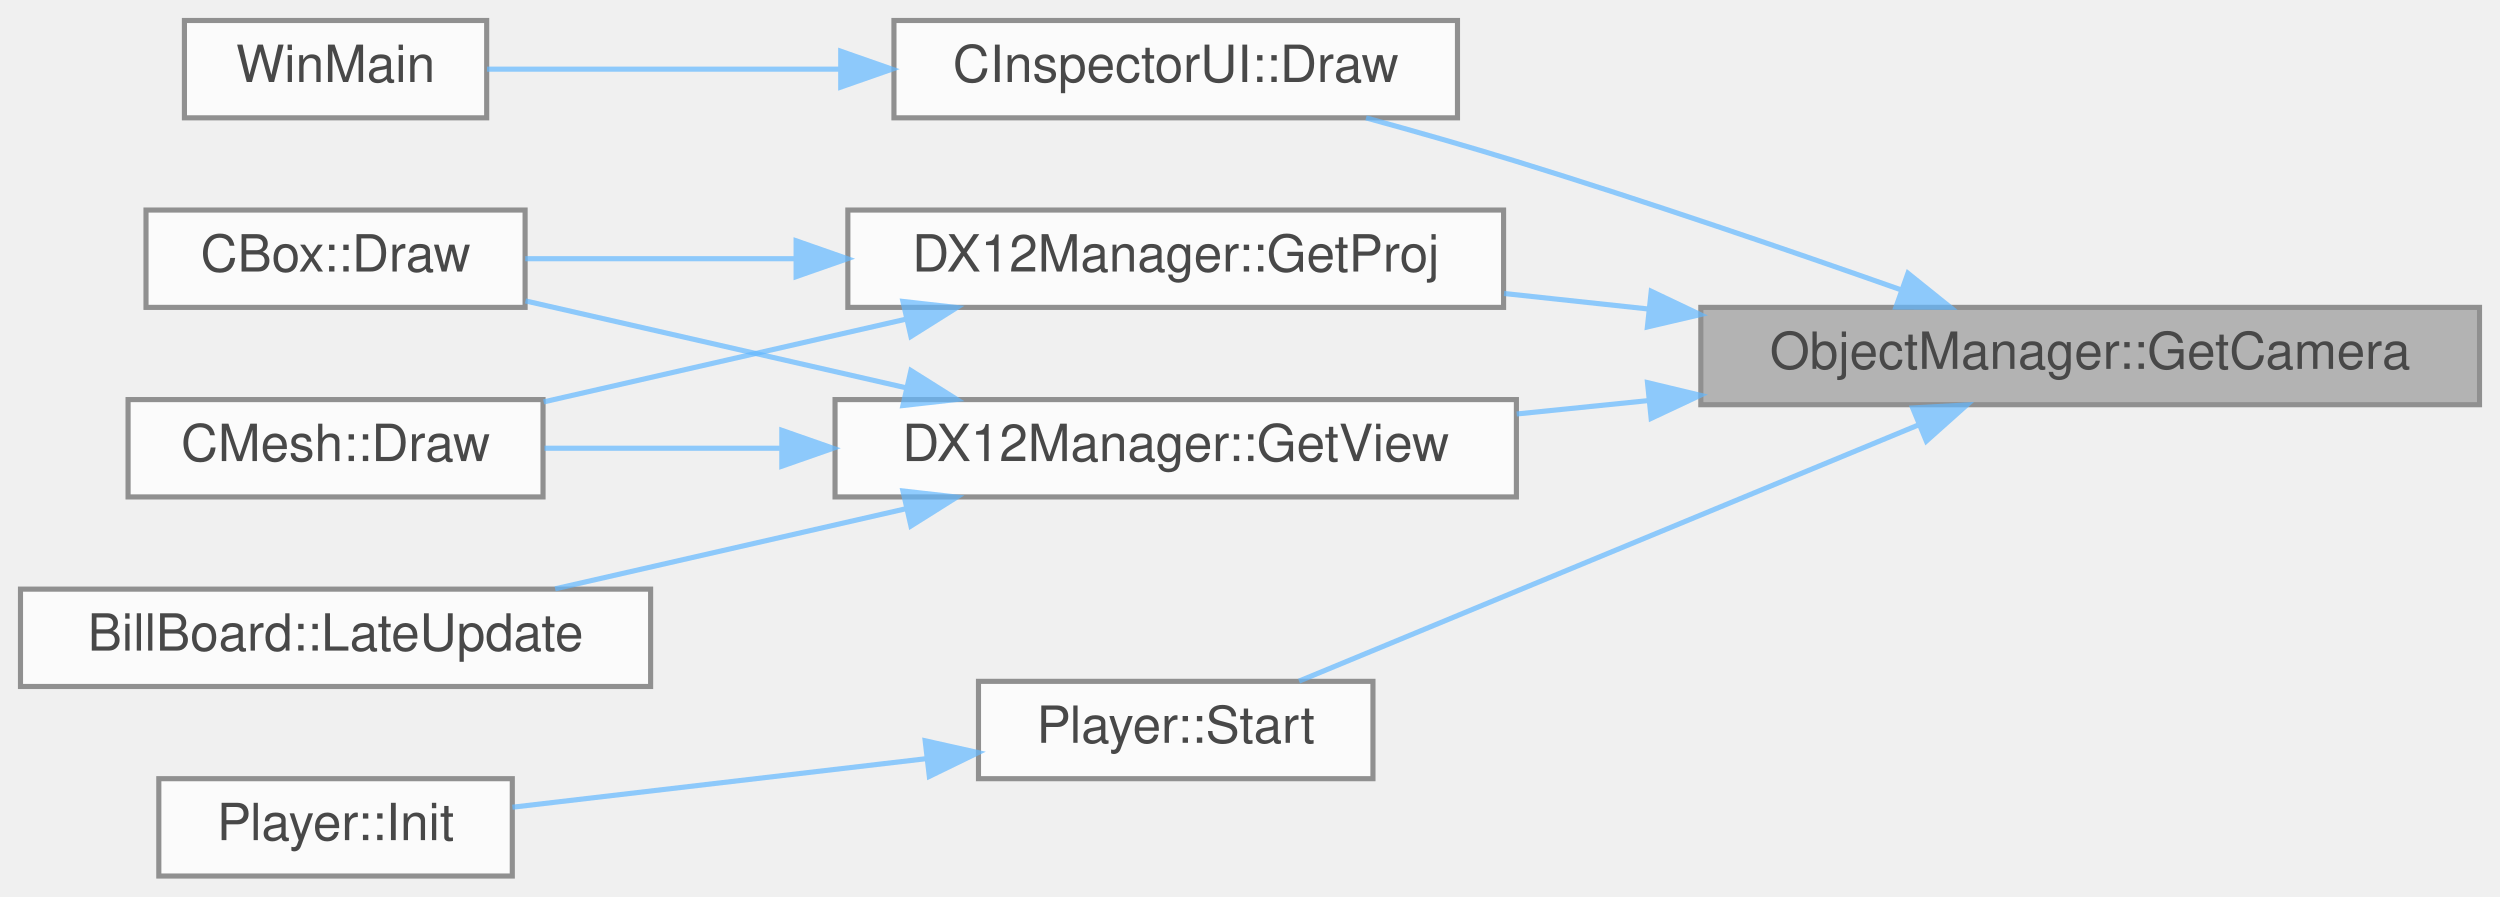
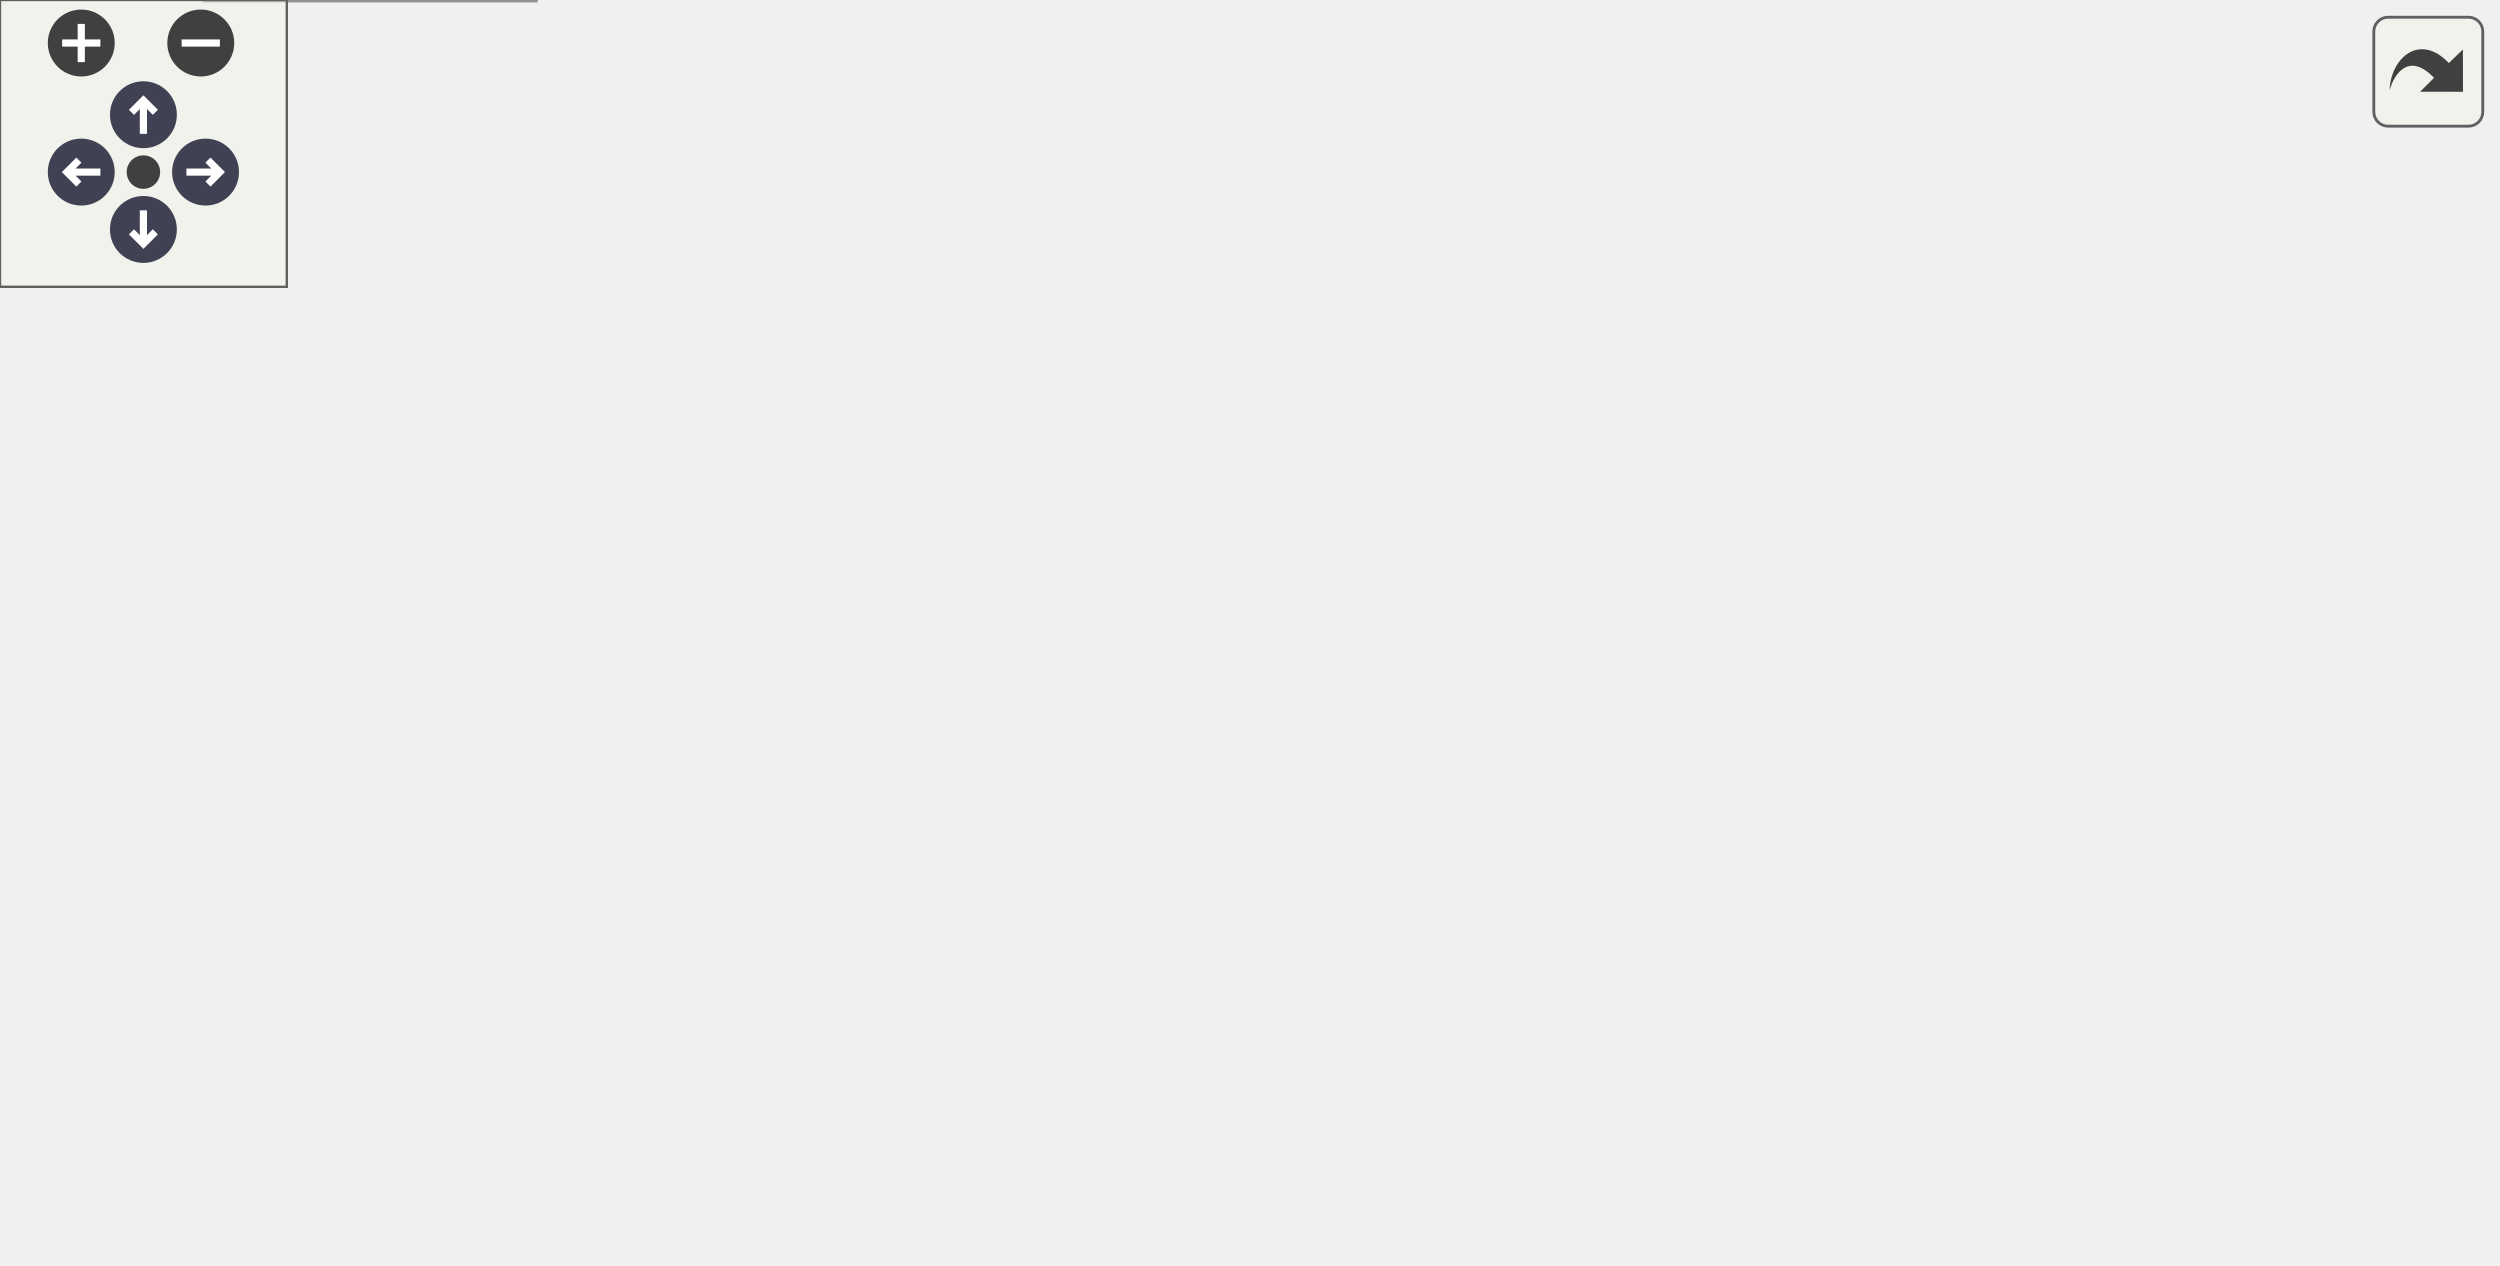
- <svg xmlns="http://www.w3.org/2000/svg" xmlns:xlink="http://www.w3.org/1999/xlink" width="488pt" height="175pt" viewBox="0.00 0.00 488.00 175.00">
-   <svg id="main" version="1.1" xml:space="preserve">
-     <style type="text/css">
+ <svg xmlns="http://www.w3.org/2000/svg" xmlns:xlink="http://www.w3.org/1999/xlink" id="main" version="1.1" xml:space="preserve">
+   <style type="text/css">
.node, .edge {opacity: 0.7;}
.node.selected, .edge.selected {opacity: 1;}
.edge:hover path { stroke: red; }
.edge:hover polygon { stroke: red; fill: red; }
</style>
-     <svg id="graph" class="graph">
-       <g id="graph0" class="graph" transform="scale(1 1) rotate(0) translate(4 171)">
-         <g id="Node000001" class="node">
-           <g id="a_Node000001">
-             <a xlink:title=" ">
-               <polygon fill="#999999" stroke="#666666" points="480,-111 328,-111 328,-92 480,-92 480,-111" />
-               <text text-anchor="middle" x="404" y="-99" font-family="Helvetica,sans-Serif" font-size="10.00">ObjectManager::GetCamera</text>
-             </a>
-           </g>
-         </g>
-         <g id="Node000002" class="node">
-           <g id="a_Node000002">
-             <a xlink:href="classCInspectorUI.html#af7b8c5d7cc17a5cd5fc261b151a1da07" target="_top" xlink:title=" ">
-               <polygon fill="white" stroke="#666666" points="280.5,-167 170.5,-167 170.5,-148 280.5,-148 280.5,-167" />
-               <text text-anchor="middle" x="225.5" y="-155" font-family="Helvetica,sans-Serif" font-size="10.00">CInspectorUI::Draw</text>
-             </a>
-           </g>
-         </g>
-         <g id="edge1_Node000001_Node000002" class="edge">
-           <g id="a_edge1_Node000001_Node000002">
-             <a xlink:title=" ">
-               <path fill="none" stroke="#63b8ff" d="M367.23,-114.37C345.57,-122.01 317.32,-131.7 292,-139.5 282.53,-142.42 272.23,-145.36 262.65,-147.99" />
-               <polygon fill="#63b8ff" stroke="#63b8ff" points="368.43,-117.66 376.69,-111.02 366.09,-111.06 368.43,-117.66" />
-             </a>
-           </g>
-         </g>
-         <g id="Node000004" class="node">
-           <g id="a_Node000004">
-             <a xlink:href="classDX12Manager.html#a961cac1d3e8f7a436a9e3c2c0dde6f49" target="_top" xlink:title=" ">
-               <polygon fill="white" stroke="#666666" points="289.5,-130 161.5,-130 161.5,-111 289.5,-111 289.5,-130" />
-               <text text-anchor="middle" x="225.5" y="-118" font-family="Helvetica,sans-Serif" font-size="10.00">DX12Manager::GetProj</text>
-             </a>
-           </g>
-         </g>
-         <g id="edge3_Node000001_Node000004" class="edge">
-           <g id="a_edge3_Node000001_Node000004">
-             <a xlink:title=" ">
-               <path fill="none" stroke="#63b8ff" d="M317.67,-110.69C308.2,-111.7 298.7,-112.73 289.59,-113.71" />
-               <polygon fill="#63b8ff" stroke="#63b8ff" points="318.32,-114.14 327.89,-109.59 317.57,-107.18 318.32,-114.14" />
-             </a>
-           </g>
-         </g>
-         <g id="Node000007" class="node">
-           <g id="a_Node000007">
-             <a xlink:href="classDX12Manager.html#a74b86149b3f2436b08f225f66198a8bc" target="_top" xlink:title=" ">
-               <polygon fill="white" stroke="#666666" points="292,-93 159,-93 159,-74 292,-74 292,-93" />
-               <text text-anchor="middle" x="225.5" y="-81" font-family="Helvetica,sans-Serif" font-size="10.00">DX12Manager::GetView</text>
-             </a>
-           </g>
-         </g>
-         <g id="edge6_Node000001_Node000007" class="edge">
-           <g id="a_edge6_Node000001_Node000007">
-             <a xlink:title=" ">
-               <path fill="none" stroke="#63b8ff" d="M317.78,-92.81C309.13,-91.93 300.45,-91.04 292.06,-90.19" />
-               <polygon fill="#63b8ff" stroke="#63b8ff" points="317.59,-96.31 327.89,-93.84 318.3,-89.34 317.59,-96.31" />
-             </a>
-           </g>
-         </g>
-         <g id="Node000009" class="node">
-           <g id="a_Node000009">
-             <a xlink:href="classPlayer.html#a4c618ea9123b386e5d9ef8809797d629" target="_top" xlink:title=" ">
-               <polygon fill="white" stroke="#666666" points="264,-38 187,-38 187,-19 264,-19 264,-38" />
-               <text text-anchor="middle" x="225.5" y="-26" font-family="Helvetica,sans-Serif" font-size="10.00">Player::Start</text>
-             </a>
-           </g>
-         </g>
-         <g id="edge10_Node000001_Node000009" class="edge">
-           <g id="a_edge10_Node000001_Node000009">
-             <a xlink:title=" ">
-               <path fill="none" stroke="#63b8ff" d="M370.6,-88.1C335.54,-73.6 280.5,-50.84 249.58,-38.05" />
-               <polygon fill="#63b8ff" stroke="#63b8ff" points="369.35,-91.37 379.93,-91.96 372.02,-84.9 369.35,-91.37" />
-             </a>
-           </g>
-         </g>
-         <g id="Node000003" class="node">
-           <g id="a_Node000003">
-             <a xlink:href="main_8cpp.html#af7c10ff064e89595606222f0641ffade" target="_top" xlink:title=" ">
-               <polygon fill="white" stroke="#666666" points="91,-167 32,-167 32,-148 91,-148 91,-167" />
-               <text text-anchor="middle" x="61.5" y="-155" font-family="Helvetica,sans-Serif" font-size="10.00">WinMain</text>
-             </a>
-           </g>
-         </g>
-         <g id="edge2_Node000002_Node000003" class="edge">
-           <g id="a_edge2_Node000002_Node000003">
-             <a xlink:title=" ">
-               <path fill="none" stroke="#63b8ff" d="M160,-157.5C136.09,-157.5 110.17,-157.5 91.07,-157.5" />
-               <polygon fill="#63b8ff" stroke="#63b8ff" points="160.11,-161 170.11,-157.5 160.11,-154 160.11,-161" />
-             </a>
-           </g>
-         </g>
-         <g id="Node000005" class="node">
-           <g id="a_Node000005">
-             <a xlink:href="classCMesh.html#ad667241354ad04cdbdab3bea2b706302" target="_top" xlink:title=" ">
-               <polygon fill="white" stroke="#666666" points="102,-93 21,-93 21,-74 102,-74 102,-93" />
-               <text text-anchor="middle" x="61.5" y="-81" font-family="Helvetica,sans-Serif" font-size="10.00">CMesh::Draw</text>
-             </a>
-           </g>
-         </g>
-         <g id="edge4_Node000004_Node000005" class="edge">
-           <g id="a_edge4_Node000004_Node000005">
-             <a xlink:title=" ">
-               <path fill="none" stroke="#63b8ff" d="M172.88,-108.71C149.97,-103.48 123.44,-97.42 102.12,-92.55" />
-               <polygon fill="#63b8ff" stroke="#63b8ff" points="172.25,-112.16 182.78,-110.97 173.81,-105.33 172.25,-112.16" />
-             </a>
-           </g>
-         </g>
-         <g id="Node000006" class="node">
-           <g id="a_Node000006">
-             <a xlink:href="classCBox.html#a950e272544001ca245cbfc3d58441df0" target="_top" xlink:title=" ">
-               <polygon fill="white" stroke="#666666" points="98.5,-130 24.5,-130 24.5,-111 98.5,-111 98.5,-130" />
-               <text text-anchor="middle" x="61.5" y="-118" font-family="Helvetica,sans-Serif" font-size="10.00">CBox::Draw</text>
-             </a>
-           </g>
-         </g>
-         <g id="edge5_Node000004_Node000006" class="edge">
-           <g id="a_edge5_Node000004_Node000006">
-             <a xlink:title=" ">
-               <path fill="none" stroke="#63b8ff" d="M151.3,-120.5C132.98,-120.5 114.13,-120.5 98.53,-120.5" />
-               <polygon fill="#63b8ff" stroke="#63b8ff" points="151.4,-124 161.4,-120.5 151.4,-117 151.4,-124" />
-             </a>
-           </g>
-         </g>
-         <g id="edge7_Node000007_Node000005" class="edge">
-           <g id="a_edge7_Node000007_Node000005">
-             <a xlink:title=" ">
-               <path fill="none" stroke="#63b8ff" d="M148.23,-83.5C132.34,-83.5 116.2,-83.5 102.29,-83.5" />
-               <polygon fill="#63b8ff" stroke="#63b8ff" points="148.61,-87 158.61,-83.5 148.61,-80 148.61,-87" />
-             </a>
-           </g>
-         </g>
-         <g id="edge8_Node000007_Node000006" class="edge">
-           <g id="a_edge8_Node000007_Node000006">
-             <a xlink:title=" ">
-               <path fill="none" stroke="#63b8ff" d="M173.03,-95.26C148.79,-100.79 120.48,-107.26 98.58,-112.26" />
-               <polygon fill="#63b8ff" stroke="#63b8ff" points="173.81,-98.67 182.78,-93.03 172.25,-91.84 173.81,-98.67" />
-             </a>
-           </g>
-         </g>
-         <g id="Node000008" class="node">
-           <g id="a_Node000008">
-             <a xlink:href="classBillBoard.html#ada1914e63a1568fe3866be608cf09b4e" target="_top" xlink:title=" ">
-               <polygon fill="white" stroke="#666666" points="123,-56 0,-56 0,-37 123,-37 123,-56" />
-               <text text-anchor="middle" x="61.5" y="-44" font-family="Helvetica,sans-Serif" font-size="10.00">BillBoard::LateUpdate</text>
-             </a>
-           </g>
-         </g>
-         <g id="edge9_Node000007_Node000008" class="edge">
-           <g id="a_edge9_Node000007_Node000008">
-             <a xlink:title=" ">
-               <path fill="none" stroke="#63b8ff" d="M172.89,-71.71C150.77,-66.66 125.27,-60.84 104.36,-56.06" />
-               <polygon fill="#63b8ff" stroke="#63b8ff" points="172.25,-75.16 182.78,-73.97 173.81,-68.33 172.25,-75.16" />
-             </a>
-           </g>
-         </g>
-         <g id="Node000010" class="node">
-           <g id="a_Node000010">
-             <a xlink:href="classPlayer.html#a4eaaeb9d0967fef59baac319b9cc8d60" target="_top" xlink:title=" ">
-               <polygon fill="white" stroke="#666666" points="96,-19 27,-19 27,0 96,0 96,-19" />
-               <text text-anchor="middle" x="61.5" y="-7" font-family="Helvetica,sans-Serif" font-size="10.00">Player::Init</text>
-             </a>
-           </g>
-         </g>
-         <g id="edge11_Node000009_Node000010" class="edge">
-           <g id="a_edge11_Node000009_Node000010">
-             <a xlink:title=" ">
-               <path fill="none" stroke="#63b8ff" d="M176.91,-22.92C150.93,-19.87 119.4,-16.17 96.02,-13.43" />
-               <polygon fill="#63b8ff" stroke="#63b8ff" points="176.59,-26.4 186.93,-24.09 177.4,-19.45 176.59,-26.4" />
-             </a>
-           </g>
-         </g>
-       </g>
-     </svg>
+   <defs>
+     <circle id="rim" cx="0" cy="0" r="7" />
+     <circle id="rim2" cx="0" cy="0" r="3.5" />
+     <g id="zoomPlus">
+       <use xlink:href="#rim" fill="#404040">
+         <set attributeName="fill" to="#808080" begin="zoomplus.mouseover" end="zoomplus.mouseout" />
+       </use>
+       <path d="M-4,0h8M0,-4v8" fill="none" stroke="white" stroke-width="1.5" pointer-events="none" />
+     </g>
+     <g id="zoomMin">
+       <use xlink:href="#rim" fill="#404040">
+         <set attributeName="fill" to="#808080" begin="zoomminus.mouseover" end="zoomminus.mouseout" />
+       </use>
+       <path d="M-4,0h8" fill="none" stroke="white" stroke-width="1.5" pointer-events="none" />
+     </g>
+     <g id="arrowUp" transform="translate(30 24)">
+       <use xlink:href="#rim" />
+       <path pointer-events="none" fill="none" stroke="white" stroke-width="1.5" d="M0,-3.0v7 M-2.5,-0.5L0,-3.0L2.5,-0.5" />
+     </g>
+     <g id="arrowRight" transform="rotate(90) translate(36 -43)">
+       <use xlink:href="#rim" />
+       <path pointer-events="none" fill="none" stroke="white" stroke-width="1.5" d="M0,-3.0v7 M-2.5,-0.5L0,-3.0L2.5,-0.5" />
+     </g>
+     <g id="arrowDown" transform="rotate(180) translate(-30 -48)">
+       <use xlink:href="#rim" />
+       <path pointer-events="none" fill="none" stroke="white" stroke-width="1.5" d="M0,-3.0v7 M-2.5,-0.5L0,-3.0L2.5,-0.5" />
+     </g>
+     <g id="arrowLeft" transform="rotate(270) translate(-36 17)">
+       <use xlink:href="#rim" />
+       <path pointer-events="none" fill="none" stroke="white" stroke-width="1.5" d="M0,-3.0v7 M-2.5,-0.5L0,-3.0L2.5,-0.5" />
+     </g>
+     <g id="resetDef">
+       <use xlink:href="#rim2" fill="#404040">
+         <set attributeName="fill" to="#808080" begin="reset.mouseover" end="reset.mouseout" />
+       </use>
+     </g>
+   </defs>
+   <svg id="graph" class="graph">
+     <g id="viewport">
+       <g id="Node000001" class="node">
+         <g id="a_Node000001">
+           <a xlink:title=" ">
+             <polygon fill="#999999" stroke="#666666" points="522,-111 370,-111 370,-92 522,-92 522,-111" />
+             <text text-anchor="middle" x="446" y="-99" font-family="Helvetica,sans-Serif" font-size="10.00">ObjectManager::GetCamera</text>
+           </a>
+         </g>
+       </g>
+       <g id="Node000002" class="node">
+         <g id="a_Node000002">
+           <a xlink:href="classCInspectorUI.html#af7b8c5d7cc17a5cd5fc261b151a1da07" target="_top" xlink:title=" ">
+             <polygon fill="white" stroke="#666666" points="317.5,-194 207.5,-194 207.5,-175 317.5,-175 317.5,-194" />
+             <text text-anchor="middle" x="262.5" y="-182" font-family="Helvetica,sans-Serif" font-size="10.00">CInspectorUI::Draw</text>
+           </a>
+         </g>
+       </g>
+       <g id="edge1_Node000001_Node000002" class="edge">
+         <g id="a_edge1_Node000001_Node000002">
+           <a xlink:title=" ">
+             <path fill="none" stroke="#63b8ff" d="M418.34,-115.91C396.08,-127.71 363.36,-144.51 334,-157.5 319.74,-163.81 303.5,-170.09 290.21,-175" />
+             <polygon fill="#63b8ff" stroke="#63b8ff" points="420.02,-118.98 427.2,-111.19 416.73,-112.8 420.02,-118.98" />
+           </a>
+         </g>
+       </g>
+       <g id="Node000004" class="node">
+         <g id="a_Node000004">
+           <a xlink:href="classDX12Manager.html#a961cac1d3e8f7a436a9e3c2c0dde6f49" target="_top" xlink:title=" ">
+             <polygon fill="white" stroke="#666666" points="326.5,-148 198.5,-148 198.5,-129 326.5,-129 326.5,-148" />
+             <text text-anchor="middle" x="262.5" y="-136" font-family="Helvetica,sans-Serif" font-size="10.00">DX12Manager::GetProj</text>
+           </a>
+         </g>
+       </g>
+       <g id="edge3_Node000001_Node000004" class="edge">
+         <g id="a_edge3_Node000001_Node000004">
+           <a xlink:title=" ">
+             <path fill="none" stroke="#63b8ff" d="M388.18,-113.08C363.17,-118.18 334.15,-124.1 310.4,-128.94" />
+             <polygon fill="#63b8ff" stroke="#63b8ff" points="389.16,-116.46 398.26,-111.03 387.76,-109.6 389.16,-116.46" />
+           </a>
+         </g>
+       </g>
+       <g id="Node000007" class="node">
+         <g id="a_Node000007">
+           <a xlink:href="classDX12Manager.html#a74b86149b3f2436b08f225f66198a8bc" target="_top" xlink:title=" ">
+             <polygon fill="white" stroke="#666666" points="329,-111 196,-111 196,-92 329,-92 329,-111" />
+             <text text-anchor="middle" x="262.5" y="-99" font-family="Helvetica,sans-Serif" font-size="10.00">DX12Manager::GetView</text>
+           </a>
+         </g>
+       </g>
+       <g id="edge6_Node000001_Node000007" class="edge">
+         <g id="a_edge6_Node000001_Node000007">
+           <a xlink:title=" ">
+             <path fill="none" stroke="#63b8ff" d="M359.63,-101.5C349.34,-101.5 338.96,-101.5 329.02,-101.5" />
+             <polygon fill="#63b8ff" stroke="#63b8ff" points="359.87,-105 369.87,-101.5 359.87,-98 359.87,-105" />
+           </a>
+         </g>
+       </g>
+       <g id="Node000009" class="node">
+         <g id="a_Node000009">
+           <a xlink:href="classPlayer.html#a9956700465676748068c1e95cb0e72af" target="_top" xlink:title=" ">
+             <polygon fill="white" stroke="#666666" points="334,-74 191,-74 191,-55 334,-55 334,-74" />
+             <text text-anchor="middle" x="262.5" y="-62" font-family="Helvetica,sans-Serif" font-size="10.00">Player::ProcessMovement</text>
+           </a>
+         </g>
+       </g>
+       <g id="edge10_Node000001_Node000009" class="edge">
+         <g id="a_edge10_Node000001_Node000009">
+           <a xlink:title=" ">
+             <path fill="none" stroke="#63b8ff" d="M388.18,-89.92C363.17,-84.82 334.15,-78.9 310.4,-74.06" />
+             <polygon fill="#63b8ff" stroke="#63b8ff" points="387.76,-93.4 398.26,-91.97 389.16,-86.54 387.76,-93.4" />
+           </a>
+         </g>
+       </g>
+       <g id="Node000011" class="node">
+         <g id="a_Node000011">
+           <a xlink:href="classPlayer.html#a4c618ea9123b386e5d9ef8809797d629" target="_top" xlink:title=" ">
+             <polygon fill="white" stroke="#666666" points="301,-37 224,-37 224,-18 301,-18 301,-37" />
+             <text text-anchor="middle" x="262.5" y="-25" font-family="Helvetica,sans-Serif" font-size="10.00">Player::Start</text>
+           </a>
+         </g>
+       </g>
+       <g id="edge12_Node000001_Node000011" class="edge">
+         <g id="a_edge12_Node000001_Node000011">
+           <a xlink:title=" ">
+             <path fill="none" stroke="#63b8ff" d="M419.41,-87.01C397.32,-74.95 364.27,-57.95 334,-46.5 323.57,-42.55 311.98,-39.07 301.26,-36.21" />
+             <polygon fill="#63b8ff" stroke="#63b8ff" points="417.72,-90.08 428.17,-91.85 421.1,-83.95 417.72,-90.08" />
+           </a>
+         </g>
+       </g>
+       <g id="Node000003" class="node">
+         <g id="a_Node000003">
+           <a xlink:href="main_8cpp.html#af7c10ff064e89595606222f0641ffade" target="_top" xlink:title=" ">
+             <polygon fill="white" stroke="#666666" points="107,-204 48,-204 48,-185 107,-185 107,-204" />
+             <text text-anchor="middle" x="77.5" y="-192" font-family="Helvetica,sans-Serif" font-size="10.00">WinMain</text>
+           </a>
+         </g>
+       </g>
+       <g id="edge2_Node000002_Node000003" class="edge">
+         <g id="a_edge2_Node000002_Node000003">
+           <a xlink:title=" ">
+             <path fill="none" stroke="#63b8ff" d="M196.89,-188.03C166.26,-189.7 131.21,-191.62 107.24,-192.93" />
+             <polygon fill="#63b8ff" stroke="#63b8ff" points="197.3,-191.51 207.09,-187.47 196.91,-184.52 197.3,-191.51" />
+           </a>
+         </g>
+       </g>
+       <g id="Node000005" class="node">
+         <g id="a_Node000005">
+           <a xlink:href="classCMesh.html#ad667241354ad04cdbdab3bea2b706302" target="_top" xlink:title=" ">
+             <polygon fill="white" stroke="#666666" points="118,-167 37,-167 37,-148 118,-148 118,-167" />
+             <text text-anchor="middle" x="77.5" y="-155" font-family="Helvetica,sans-Serif" font-size="10.00">CMesh::Draw</text>
+           </a>
+         </g>
+       </g>
+       <g id="edge4_Node000004_Node000005" class="edge">
+         <g id="a_edge4_Node000004_Node000005">
+           <a xlink:title=" ">
+             <path fill="none" stroke="#63b8ff" d="M188.12,-146.12C164.17,-148.61 138.48,-151.27 118,-153.4" />
+             <polygon fill="#63b8ff" stroke="#63b8ff" points="188.68,-149.58 198.27,-145.07 187.96,-142.62 188.68,-149.58" />
+           </a>
+         </g>
+       </g>
+       <g id="Node000006" class="node">
+         <g id="a_Node000006">
+           <a xlink:href="classCBox.html#a950e272544001ca245cbfc3d58441df0" target="_top" xlink:title=" ">
+             <polygon fill="white" stroke="#666666" points="114.5,-130 40.5,-130 40.5,-111 114.5,-111 114.5,-130" />
+             <text text-anchor="middle" x="77.5" y="-118" font-family="Helvetica,sans-Serif" font-size="10.00">CBox::Draw</text>
+           </a>
+         </g>
+       </g>
+       <g id="edge5_Node000004_Node000006" class="edge">
+         <g id="a_edge5_Node000004_Node000006">
+           <a xlink:title=" ">
+             <path fill="none" stroke="#63b8ff" d="M188.28,-131.3C162.9,-128.8 135.56,-126.11 114.52,-124.04" />
+             <polygon fill="#63b8ff" stroke="#63b8ff" points="187.97,-134.78 198.27,-132.28 188.66,-127.82 187.97,-134.78" />
+           </a>
+         </g>
+       </g>
+       <g id="edge7_Node000007_Node000005" class="edge">
+         <g id="a_edge7_Node000007_Node000005">
+           <a xlink:title=" ">
+             <path fill="none" stroke="#63b8ff" d="M210.39,-113.83C203.79,-115.84 197.18,-118.07 191,-120.5 174.16,-127.12 171.94,-133.15 155,-139.5 143.37,-143.85 130.35,-147.39 118.38,-150.13" />
+             <polygon fill="#63b8ff" stroke="#63b8ff" points="211.37,-117.19 219.99,-111.04 209.41,-110.46 211.37,-117.19" />
+           </a>
+         </g>
+       </g>
+       <g id="edge8_Node000007_Node000006" class="edge">
+         <g id="a_edge8_Node000007_Node000006">
+           <a xlink:title=" ">
+             <path fill="none" stroke="#63b8ff" d="M185.87,-109.35C161.23,-111.91 135,-114.63 114.63,-116.75" />
+             <polygon fill="#63b8ff" stroke="#63b8ff" points="186.36,-112.82 195.95,-108.31 185.64,-105.86 186.36,-112.82" />
+           </a>
+         </g>
+       </g>
+       <g id="Node000008" class="node">
+         <g id="a_Node000008">
+           <a xlink:href="classBillBoard.html#ada1914e63a1568fe3866be608cf09b4e" target="_top" xlink:title=" ">
+             <polygon fill="white" stroke="#666666" points="139,-93 16,-93 16,-74 139,-74 139,-93" />
+             <text text-anchor="middle" x="77.5" y="-81" font-family="Helvetica,sans-Serif" font-size="10.00">BillBoard::LateUpdate</text>
+           </a>
+         </g>
+       </g>
+       <g id="edge9_Node000007_Node000008" class="edge">
+         <g id="a_edge9_Node000007_Node000008">
+           <a xlink:title=" ">
+             <path fill="none" stroke="#63b8ff" d="M185.81,-94.06C170.22,-92.52 153.99,-90.93 139.02,-89.45" />
+             <polygon fill="#63b8ff" stroke="#63b8ff" points="185.66,-97.56 195.95,-95.05 186.34,-90.59 185.66,-97.56" />
+           </a>
+         </g>
+       </g>
+       <g id="Node000010" class="node">
+         <g id="a_Node000010">
+           <a xlink:href="classPlayerMoveState.html#ae642c0f7ac9253c7da1515f431bee7dc" target="_top" xlink:title=" ">
+             <polygon fill="white" stroke="#666666" points="155,-56 0,-56 0,-37 155,-37 155,-56" />
+             <text text-anchor="middle" x="77.5" y="-44" font-family="Helvetica,sans-Serif" font-size="10.00">PlayerMoveState::OnUpdate</text>
+           </a>
+         </g>
+       </g>
+       <g id="edge11_Node000009_Node000010" class="edge">
+         <g id="a_edge11_Node000009_Node000010">
+           <a xlink:title=" ">
+             <path fill="none" stroke="#63b8ff" d="M180.53,-56.54C172.09,-55.71 163.53,-54.86 155.14,-54.04" />
+             <polygon fill="#63b8ff" stroke="#63b8ff" points="180.45,-60.04 190.75,-57.54 181.14,-53.08 180.45,-60.04" />
+           </a>
+         </g>
+       </g>
+       <g id="Node000012" class="node">
+         <g id="a_Node000012">
+           <a xlink:href="classPlayer.html#a4eaaeb9d0967fef59baac319b9cc8d60" target="_top" xlink:title=" ">
+             <polygon fill="white" stroke="#666666" points="112,-19 43,-19 43,0 112,0 112,-19" />
+             <text text-anchor="middle" x="77.5" y="-7" font-family="Helvetica,sans-Serif" font-size="10.00">Player::Init</text>
+           </a>
+         </g>
+       </g>
+       <g id="edge13_Node000011_Node000012" class="edge">
+         <g id="a_edge13_Node000011_Node000012">
+           <a xlink:title=" ">
+             <path fill="none" stroke="#63b8ff" d="M213.57,-22.79C181.65,-19.65 140.51,-15.6 112.06,-12.8" />
+             <polygon fill="#63b8ff" stroke="#63b8ff" points="213.29,-26.27 223.58,-23.77 213.97,-19.31 213.29,-26.27" />
+           </a>
+         </g>
+       </g>
+     </g>
+   </svg>
+   <g id="navigator" transform="translate(0 0)" fill="#404254">
+     <rect fill="#f2f5e9" fill-opacity="0.5" stroke="#606060" stroke-width=".5" x="0" y="0" width="60" height="60" />
+     <use id="zoomplus" xlink:href="#zoomPlus" x="17" y="9" />
+     <use id="zoomminus" xlink:href="#zoomMin" x="42" y="9" />
+     <use id="reset" xlink:href="#resetDef" x="30" y="36" />
+     <use id="arrowup" xlink:href="#arrowUp" x="0" y="0" />
+     <use id="arrowright" xlink:href="#arrowRight" x="0" y="0" />
+     <use id="arrowdown" xlink:href="#arrowDown" x="0" y="0" />
+     <use id="arrowleft" xlink:href="#arrowLeft" x="0" y="0" />
+   </g>
+   <svg viewBox="0 0 15 15" width="100%" height="30px" preserveAspectRatio="xMaxYMin meet">
+     <g id="arrow_out" transform="scale(0.3 0.3)">
+       <a xlink:href="classObjectManager_a0fb8e1c4fc8cd99de5fd13b3992ae5db_icgraph_org.svg" target="_base">
+         <rect id="button" ry="5" rx="5" y="6" x="6" height="38" width="38" fill="#f2f5e9" fill-opacity="0.5" stroke="#606060" stroke-width="1.0" />
+         <path id="arrow" d="M 11.5,31.437 C 11.94,20.098 22.043,11.323 32.159,21.979 L 37.069,17.246 C 37.069,17.246 37.088,32 37.088,32 L 22.16,31.978 C 22.16,31.978 26.998,27.14 26.998,27.14 C 18.529,18.264 13.292,25.23 11.5,31.437 z" style="fill:#404040;" />
+       </a>
+     </g>
  </svg>
  <style type="text/css">

[data-mouse-over-selected='false'] { opacity: 0.7; }
[data-mouse-over-selected='true']  { opacity: 1.0; }

</style>
</svg>
